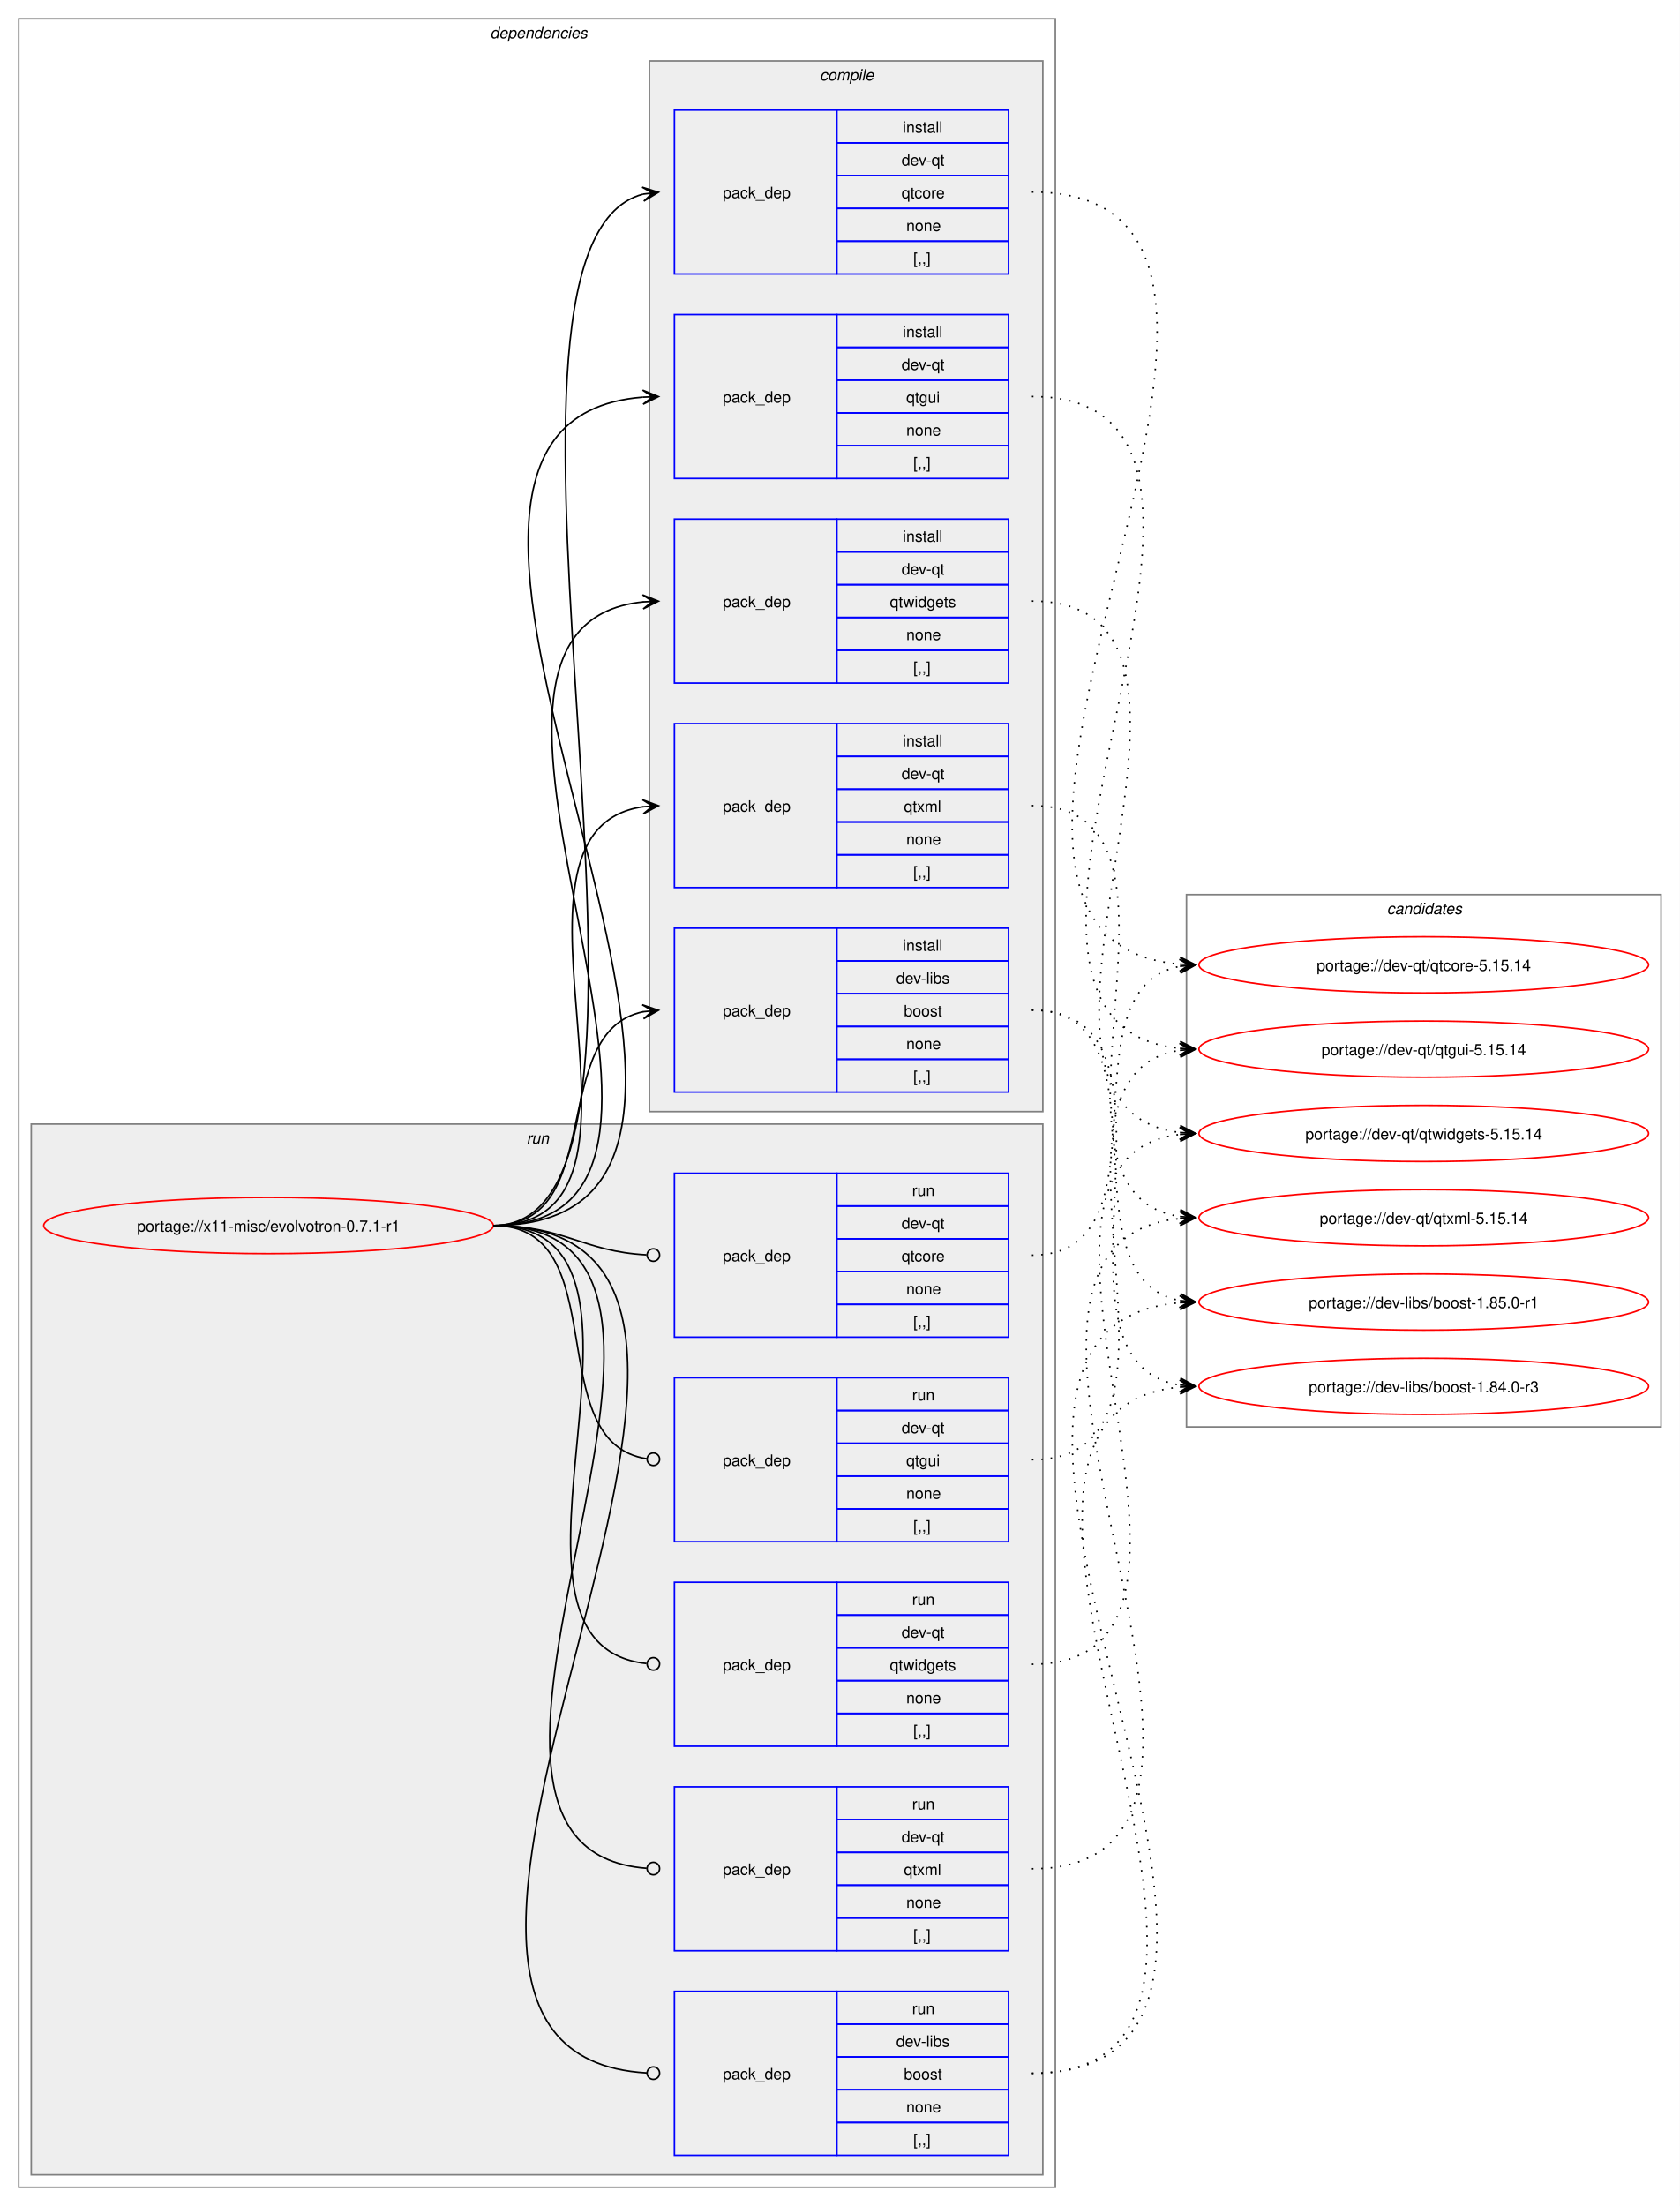
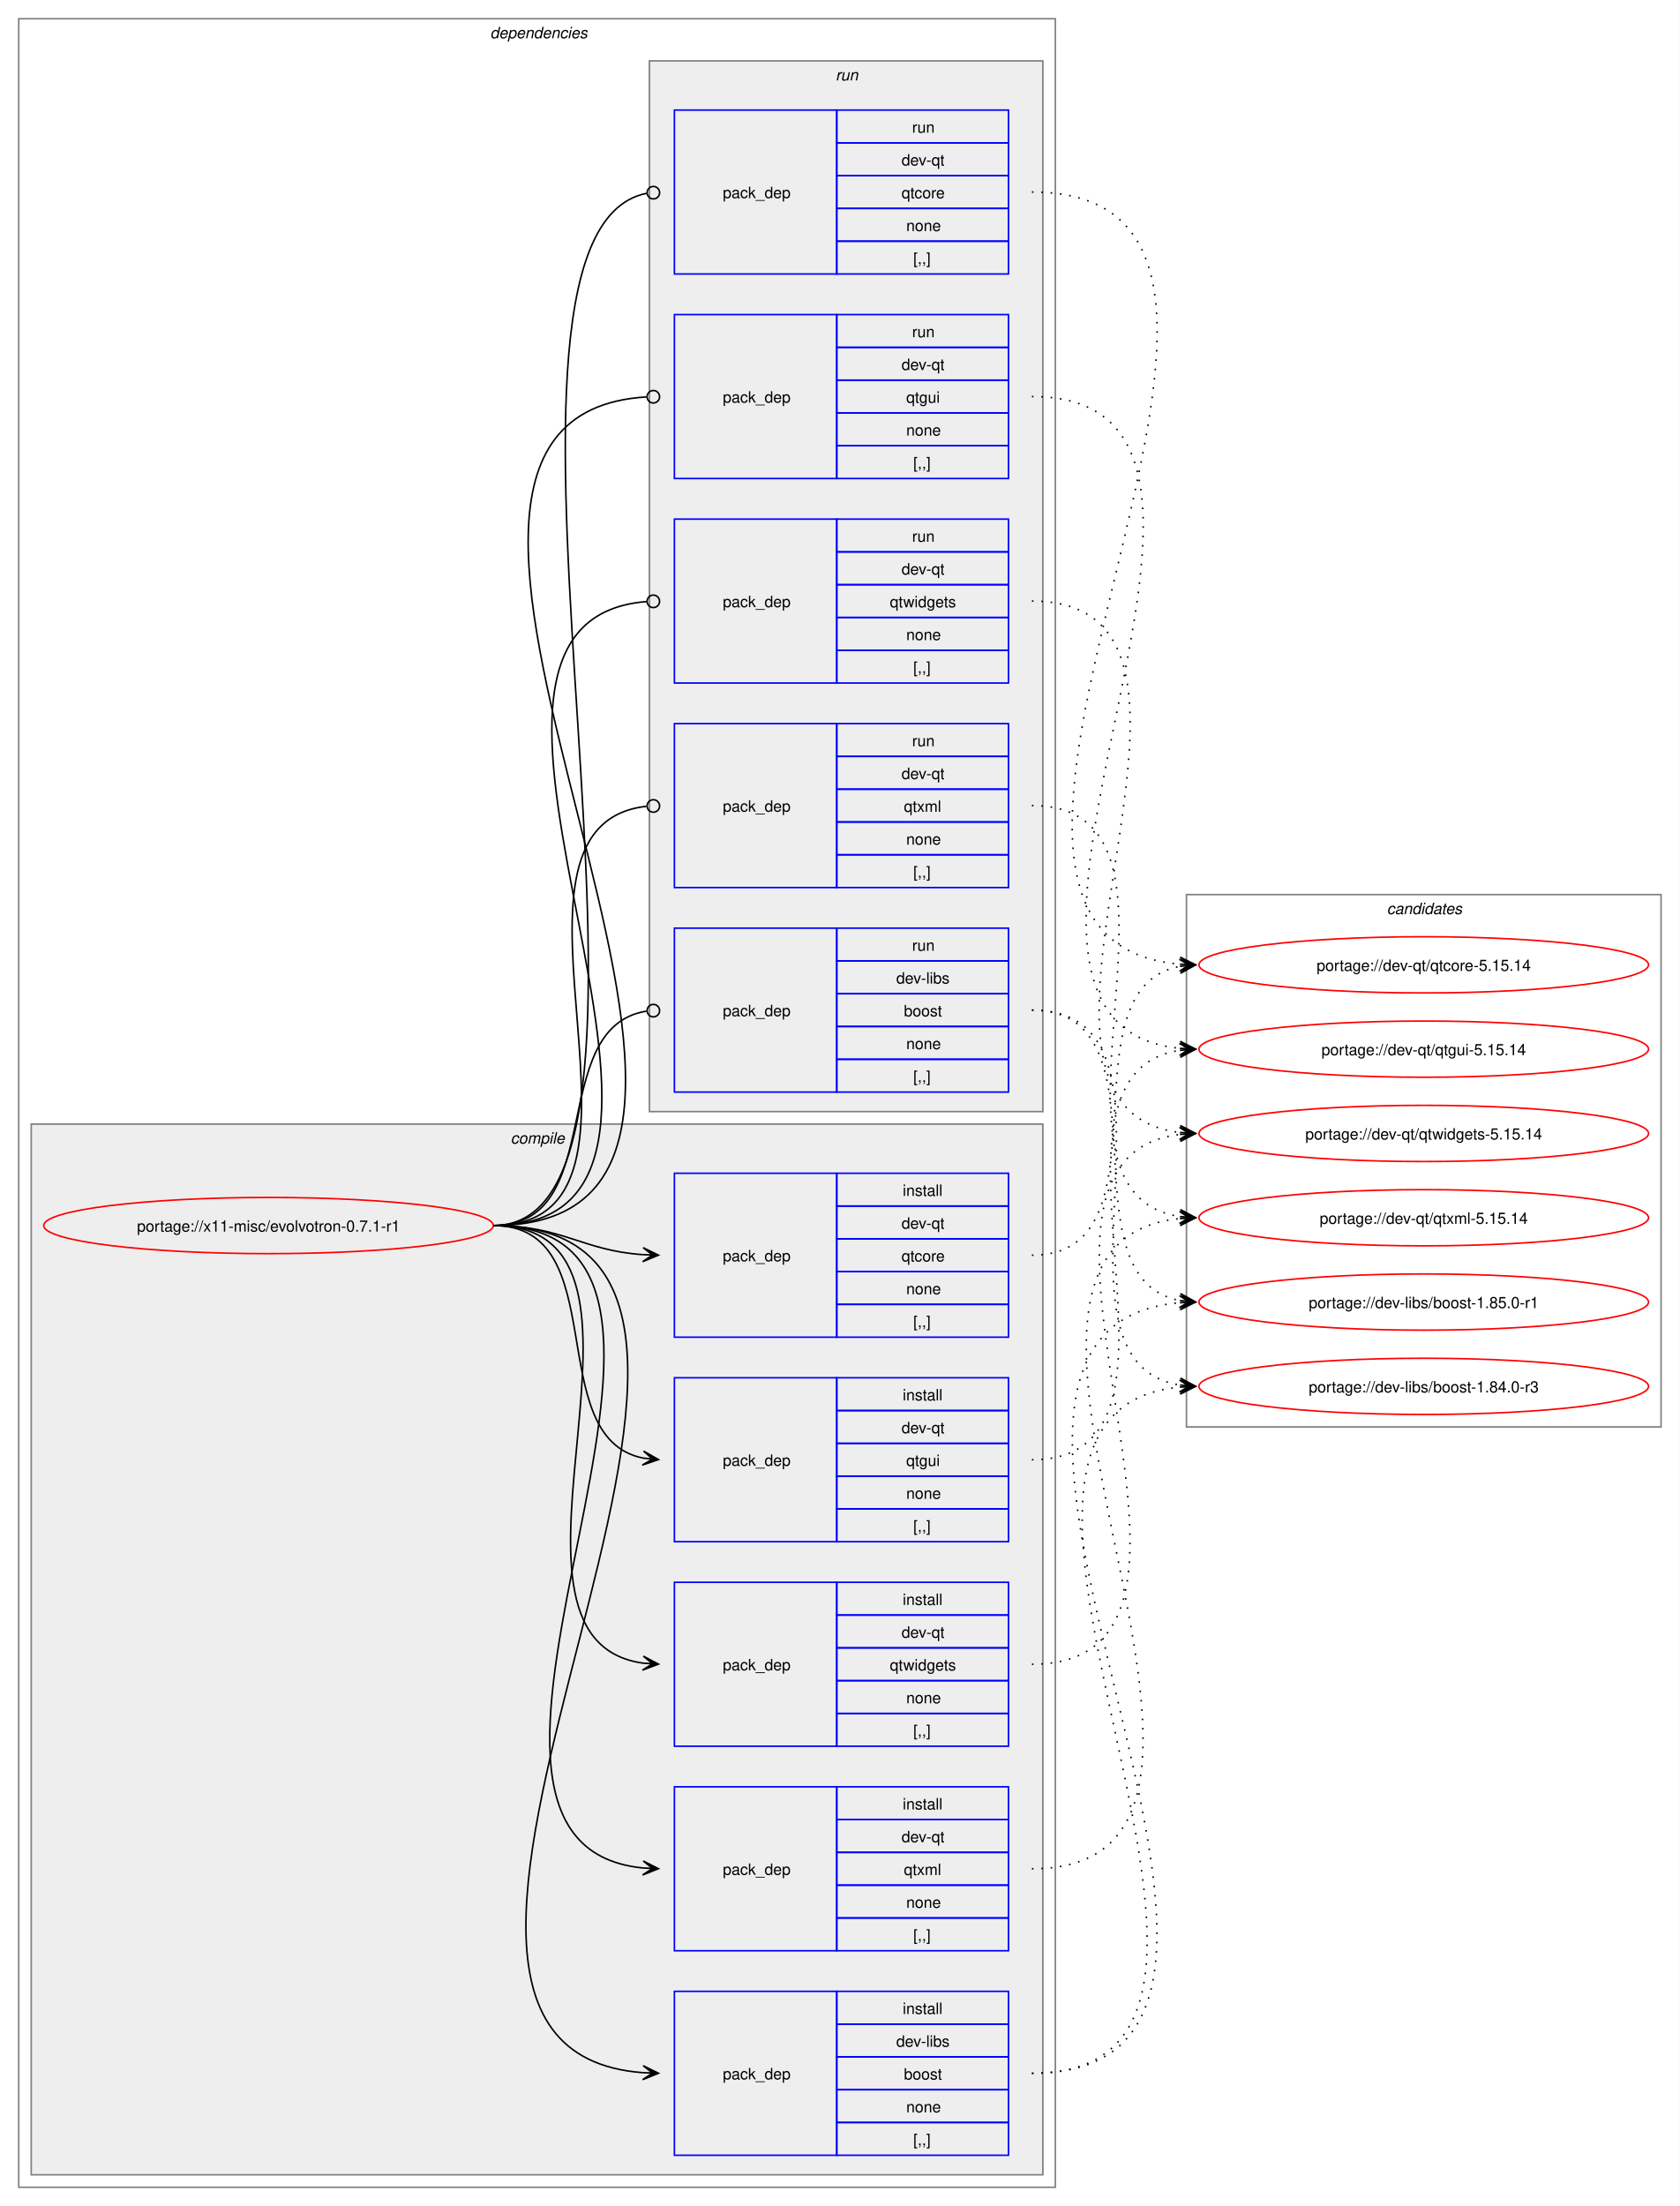
<svg xmlns="http://www.w3.org/2000/svg" xmlns:xlink="http://www.w3.org/1999/xlink" width="1076pt" height="1413pt" viewBox="0.00 0.00 1076.00 1413.00">
  <g id="graph0" class="graph" transform="scale(1 1) rotate(0) translate(4 1409)">
    <polygon fill="white" stroke="none" points="-4,4 -4,-1409 1072,-1409 1072,4 -4,4" />
    <g id="clust2" class="cluster">
      <polygon fill="none" stroke="gray" points="8,-8 8,-1397 672,-1397 672,-8 8,-8" />
      <text text-anchor="start" x="310" y="-1384.5" font-family="Helvetica,sans-Serif" font-style="italic" font-size="10.00">dependencies</text>
    </g>
+     <g id="clust3" class="cluster">
+       <polygon fill="#eeeeee" stroke="gray" points="16,-16 16,-689 664,-689 664,-16 16,-16" />
+       <text text-anchor="start" x="323.12" y="-676.5" font-family="Helvetica,sans-Serif" font-style="italic" font-size="10.00">compile</text>
+     </g>
    <g id="clust10" class="cluster">
-       <polygon fill="#eeeeee" stroke="gray" points="16,-16 16,-689 664,-689 664,-16 16,-16" />
-       <text text-anchor="start" x="333.25" y="-676.5" font-family="Helvetica,sans-Serif" font-style="italic" font-size="10.00">run</text>
-     </g>
-     <g id="clust3" class="cluster">
      <polygon fill="#eeeeee" stroke="gray" points="412,-697 412,-1370 664,-1370 664,-697 412,-697" />
-       <text text-anchor="start" x="521.12" y="-1357.5" font-family="Helvetica,sans-Serif" font-style="italic" font-size="10.00">compile</text>
+       <text text-anchor="start" x="531.25" y="-1357.5" font-family="Helvetica,sans-Serif" font-style="italic" font-size="10.00">run</text>
    </g>
    <g id="clust16" class="cluster">
      <polygon fill="none" stroke="gray" points="756,-495 756,-836 1060,-836 1060,-495 756,-495" />
      <text text-anchor="start" x="884.38" y="-823.5" font-family="Helvetica,sans-Serif" font-style="italic" font-size="10.00">candidates</text>
    </g>
    <g id="node1" class="node">
      <g id="a_node1">
        <a xlink:href="../x11-misc/evolvotron-0.7.1-r1.svg" xlink:title="portage://x11-misc/evolvotron-0.7.1-r1">
          <ellipse fill="none" stroke="red" cx="168" cy="-624" rx="144" ry="18" />
          <text text-anchor="middle" x="168" y="-620.12" font-family="Helvetica,sans-Serif" font-size="10.00">portage://x11-misc/evolvotron-0.7.1-r1</text>
        </a>
      </g>
    </g>
    <g id="node2" class="node">
+       <polygon fill="none" stroke="blue" points="428,-28.5 428,-133.5 532,-133.5 532,-28.5 428,-28.5" />
+       <text text-anchor="start" x="459" y="-77.12" font-family="Helvetica,sans-Serif" font-size="10.00">pack_dep</text>
+       <polygon fill="none" stroke="blue" points="532,-112.5 532,-133.5 642,-133.5 642,-112.5 532,-112.5" />
+       <text text-anchor="start" x="574.25" y="-119" font-family="Helvetica,sans-Serif" font-size="10.00">install</text>
+       <polygon fill="none" stroke="blue" points="532,-91.5 532,-112.5 642,-112.5 642,-91.5 532,-91.5" />
+       <text text-anchor="start" x="570.12" y="-98" font-family="Helvetica,sans-Serif" font-size="10.00">dev-libs</text>
+       <polygon fill="none" stroke="blue" points="532,-70.5 532,-91.5 642,-91.5 642,-70.5 532,-70.5" />
+       <text text-anchor="start" x="575" y="-77" font-family="Helvetica,sans-Serif" font-size="10.00">boost</text>
+       <polygon fill="none" stroke="blue" points="532,-49.5 532,-70.5 642,-70.5 642,-49.5 532,-49.5" />
+       <text text-anchor="start" x="576.5" y="-56" font-family="Helvetica,sans-Serif" font-size="10.00">none</text>
+       <polygon fill="none" stroke="blue" points="532,-28.5 532,-49.5 642,-49.5 642,-28.5 532,-28.5" />
+       <text text-anchor="start" x="581" y="-35" font-family="Helvetica,sans-Serif" font-size="10.00">[,,]</text>
+     </g>
+     <g id="edge1" class="edge">
+       <path fill="none" stroke="black" d="M312,-624C554.13,-624 184.9,-97.84 407.93,-81.39" />
+       <polygon fill="black" stroke="black" points="417.78,-81.04 407.95,-85.9 414,-81.18 407.79,-81.4 407.79,-81.4 407.79,-81.4 414,-81.18 407.63,-76.9 417.78,-81.04" />
+     </g>
+     <g id="node3" class="node">
+       <polygon fill="none" stroke="blue" points="428,-552.5 428,-657.5 532,-657.5 532,-552.5 428,-552.5" />
+       <text text-anchor="start" x="459" y="-601.12" font-family="Helvetica,sans-Serif" font-size="10.00">pack_dep</text>
+       <polygon fill="none" stroke="blue" points="532,-636.5 532,-657.5 642,-657.5 642,-636.5 532,-636.5" />
+       <text text-anchor="start" x="574.25" y="-643" font-family="Helvetica,sans-Serif" font-size="10.00">install</text>
+       <polygon fill="none" stroke="blue" points="532,-615.5 532,-636.5 642,-636.5 642,-615.5 532,-615.5" />
+       <text text-anchor="start" x="573.5" y="-622" font-family="Helvetica,sans-Serif" font-size="10.00">dev-qt</text>
+       <polygon fill="none" stroke="blue" points="532,-594.5 532,-615.5 642,-615.5 642,-594.5 532,-594.5" />
+       <text text-anchor="start" x="573.5" y="-601" font-family="Helvetica,sans-Serif" font-size="10.00">qtcore</text>
+       <polygon fill="none" stroke="blue" points="532,-573.5 532,-594.5 642,-594.5 642,-573.5 532,-573.5" />
+       <text text-anchor="start" x="576.5" y="-580" font-family="Helvetica,sans-Serif" font-size="10.00">none</text>
+       <polygon fill="none" stroke="blue" points="532,-552.5 532,-573.5 642,-573.5 642,-552.5 532,-552.5" />
+       <text text-anchor="start" x="581" y="-559" font-family="Helvetica,sans-Serif" font-size="10.00">[,,]</text>
+     </g>
+     <g id="edge2" class="edge">
+       <path fill="none" stroke="black" d="M312,-624C356.34,-624 368.74,-607.99 407.84,-605.36" />
+       <polygon fill="black" stroke="black" points="417.78,-605.04 407.93,-609.86 414,-605.16 407.79,-605.36 407.79,-605.36 407.79,-605.36 414,-605.16 407.64,-600.87 417.78,-605.04" />
+     </g>
+     <g id="node4" class="node">
+       <polygon fill="none" stroke="blue" points="428,-421.5 428,-526.5 532,-526.5 532,-421.5 428,-421.5" />
+       <text text-anchor="start" x="459" y="-470.12" font-family="Helvetica,sans-Serif" font-size="10.00">pack_dep</text>
+       <polygon fill="none" stroke="blue" points="532,-505.5 532,-526.5 642,-526.5 642,-505.5 532,-505.5" />
+       <text text-anchor="start" x="574.25" y="-512" font-family="Helvetica,sans-Serif" font-size="10.00">install</text>
+       <polygon fill="none" stroke="blue" points="532,-484.5 532,-505.5 642,-505.5 642,-484.5 532,-484.5" />
+       <text text-anchor="start" x="573.5" y="-491" font-family="Helvetica,sans-Serif" font-size="10.00">dev-qt</text>
+       <polygon fill="none" stroke="blue" points="532,-463.5 532,-484.5 642,-484.5 642,-463.5 532,-463.5" />
+       <text text-anchor="start" x="576.5" y="-470" font-family="Helvetica,sans-Serif" font-size="10.00">qtgui</text>
+       <polygon fill="none" stroke="blue" points="532,-442.5 532,-463.5 642,-463.5 642,-442.5 532,-442.5" />
+       <text text-anchor="start" x="576.5" y="-449" font-family="Helvetica,sans-Serif" font-size="10.00">none</text>
+       <polygon fill="none" stroke="blue" points="532,-421.5 532,-442.5 642,-442.5 642,-421.5 532,-421.5" />
+       <text text-anchor="start" x="581" y="-428" font-family="Helvetica,sans-Serif" font-size="10.00">[,,]</text>
+     </g>
+     <g id="edge3" class="edge">
+       <path fill="none" stroke="black" d="M312,-624C389.89,-624 342.32,-488.29 407.96,-475.04" />
+       <polygon fill="black" stroke="black" points="417.79,-474.11 408.25,-479.53 414.02,-474.47 407.83,-475.05 407.83,-475.05 407.83,-475.05 414.02,-474.47 407.41,-470.57 417.79,-474.11" />
+     </g>
+     <g id="node5" class="node">
+       <polygon fill="none" stroke="blue" points="428,-290.5 428,-395.5 532,-395.5 532,-290.5 428,-290.5" />
+       <text text-anchor="start" x="459" y="-339.12" font-family="Helvetica,sans-Serif" font-size="10.00">pack_dep</text>
+       <polygon fill="none" stroke="blue" points="532,-374.5 532,-395.5 642,-395.5 642,-374.5 532,-374.5" />
+       <text text-anchor="start" x="574.25" y="-381" font-family="Helvetica,sans-Serif" font-size="10.00">install</text>
+       <polygon fill="none" stroke="blue" points="532,-353.5 532,-374.5 642,-374.5 642,-353.5 532,-353.5" />
+       <text text-anchor="start" x="573.5" y="-360" font-family="Helvetica,sans-Serif" font-size="10.00">dev-qt</text>
+       <polygon fill="none" stroke="blue" points="532,-332.5 532,-353.5 642,-353.5 642,-332.5 532,-332.5" />
+       <text text-anchor="start" x="566" y="-339" font-family="Helvetica,sans-Serif" font-size="10.00">qtwidgets</text>
+       <polygon fill="none" stroke="blue" points="532,-311.5 532,-332.5 642,-332.5 642,-311.5 532,-311.5" />
+       <text text-anchor="start" x="576.5" y="-318" font-family="Helvetica,sans-Serif" font-size="10.00">none</text>
+       <polygon fill="none" stroke="blue" points="532,-290.5 532,-311.5 642,-311.5 642,-290.5 532,-290.5" />
+       <text text-anchor="start" x="581" y="-297" font-family="Helvetica,sans-Serif" font-size="10.00">[,,]</text>
+     </g>
+     <g id="edge4" class="edge">
+       <path fill="none" stroke="black" d="M312,-624C441.72,-624 294.5,-359.22 408,-343.71" />
+       <polygon fill="black" stroke="black" points="417.78,-343.08 408.09,-348.21 414.01,-343.32 407.8,-343.72 407.8,-343.72 407.8,-343.72 414.01,-343.32 407.52,-339.23 417.78,-343.08" />
+     </g>
+     <g id="node6" class="node">
+       <polygon fill="none" stroke="blue" points="428,-159.5 428,-264.5 532,-264.5 532,-159.5 428,-159.5" />
+       <text text-anchor="start" x="459" y="-208.12" font-family="Helvetica,sans-Serif" font-size="10.00">pack_dep</text>
+       <polygon fill="none" stroke="blue" points="532,-243.5 532,-264.5 642,-264.5 642,-243.5 532,-243.5" />
+       <text text-anchor="start" x="574.25" y="-250" font-family="Helvetica,sans-Serif" font-size="10.00">install</text>
+       <polygon fill="none" stroke="blue" points="532,-222.5 532,-243.5 642,-243.5 642,-222.5 532,-222.5" />
+       <text text-anchor="start" x="573.5" y="-229" font-family="Helvetica,sans-Serif" font-size="10.00">dev-qt</text>
+       <polygon fill="none" stroke="blue" points="532,-201.5 532,-222.5 642,-222.5 642,-201.5 532,-201.5" />
+       <text text-anchor="start" x="575" y="-208" font-family="Helvetica,sans-Serif" font-size="10.00">qtxml</text>
+       <polygon fill="none" stroke="blue" points="532,-180.5 532,-201.5 642,-201.5 642,-180.5 532,-180.5" />
+       <text text-anchor="start" x="576.5" y="-187" font-family="Helvetica,sans-Serif" font-size="10.00">none</text>
+       <polygon fill="none" stroke="blue" points="532,-159.5 532,-180.5 642,-180.5 642,-159.5 532,-159.5" />
+       <text text-anchor="start" x="581" y="-166" font-family="Helvetica,sans-Serif" font-size="10.00">[,,]</text>
+     </g>
+     <g id="edge5" class="edge">
+       <path fill="none" stroke="black" d="M312,-624C497.31,-624 240.75,-228.73 407.93,-212.51" />
+       <polygon fill="black" stroke="black" points="417.78,-212.06 408,-217.01 414.01,-212.23 407.79,-212.52 407.79,-212.52 407.79,-212.52 414.01,-212.23 407.59,-208.02 417.78,-212.06" />
+     </g>
+     <g id="node7" class="node">
      <polygon fill="none" stroke="blue" points="428,-709.5 428,-814.5 532,-814.5 532,-709.5 428,-709.5" />
      <text text-anchor="start" x="459" y="-758.12" font-family="Helvetica,sans-Serif" font-size="10.00">pack_dep</text>
      <polygon fill="none" stroke="blue" points="532,-793.5 532,-814.5 642,-814.5 642,-793.5 532,-793.5" />
-       <text text-anchor="start" x="574.25" y="-800" font-family="Helvetica,sans-Serif" font-size="10.00">install</text>
+       <text text-anchor="start" x="580.25" y="-800" font-family="Helvetica,sans-Serif" font-size="10.00">run</text>
      <polygon fill="none" stroke="blue" points="532,-772.5 532,-793.5 642,-793.5 642,-772.5 532,-772.5" />
      <text text-anchor="start" x="570.12" y="-779" font-family="Helvetica,sans-Serif" font-size="10.00">dev-libs</text>
      <polygon fill="none" stroke="blue" points="532,-751.5 532,-772.5 642,-772.5 642,-751.5 532,-751.5" />
      <text text-anchor="start" x="575" y="-758" font-family="Helvetica,sans-Serif" font-size="10.00">boost</text>
      <polygon fill="none" stroke="blue" points="532,-730.5 532,-751.5 642,-751.5 642,-730.5 532,-730.5" />
      <text text-anchor="start" x="576.5" y="-737" font-family="Helvetica,sans-Serif" font-size="10.00">none</text>
      <polygon fill="none" stroke="blue" points="532,-709.5 532,-730.5 642,-730.5 642,-709.5 532,-709.5" />
      <text text-anchor="start" x="581" y="-716" font-family="Helvetica,sans-Serif" font-size="10.00">[,,]</text>
    </g>
-     <g id="edge1" class="edge">
-       <path fill="none" stroke="black" d="M312,-624C385.67,-624 345.96,-748.34 408.12,-760.97" />
-       <polygon fill="black" stroke="black" points="417.79,-761.89 407.41,-765.42 414.02,-761.53 407.83,-760.94 407.83,-760.94 407.83,-760.94 414.02,-761.53 408.26,-756.46 417.79,-761.89" />
-     </g>
-     <g id="node3" class="node">
+     <g id="edge6" class="edge">
+       <path fill="none" stroke="black" d="M312,-624C386.43,-624 345.13,-750.91 410.07,-761.32" />
+       <ellipse fill="none" stroke="black" cx="414.51" cy="-761.66" rx="4" ry="4" />
+     </g>
+     <g id="node8" class="node">
      <polygon fill="none" stroke="blue" points="428,-1233.5 428,-1338.5 532,-1338.5 532,-1233.5 428,-1233.5" />
      <text text-anchor="start" x="459" y="-1282.12" font-family="Helvetica,sans-Serif" font-size="10.00">pack_dep</text>
      <polygon fill="none" stroke="blue" points="532,-1317.5 532,-1338.5 642,-1338.5 642,-1317.5 532,-1317.5" />
-       <text text-anchor="start" x="574.25" y="-1324" font-family="Helvetica,sans-Serif" font-size="10.00">install</text>
+       <text text-anchor="start" x="580.25" y="-1324" font-family="Helvetica,sans-Serif" font-size="10.00">run</text>
      <polygon fill="none" stroke="blue" points="532,-1296.5 532,-1317.5 642,-1317.5 642,-1296.5 532,-1296.5" />
      <text text-anchor="start" x="573.5" y="-1303" font-family="Helvetica,sans-Serif" font-size="10.00">dev-qt</text>
      <polygon fill="none" stroke="blue" points="532,-1275.5 532,-1296.5 642,-1296.5 642,-1275.5 532,-1275.5" />
      <text text-anchor="start" x="573.5" y="-1282" font-family="Helvetica,sans-Serif" font-size="10.00">qtcore</text>
      <polygon fill="none" stroke="blue" points="532,-1254.5 532,-1275.5 642,-1275.5 642,-1254.5 532,-1254.5" />
      <text text-anchor="start" x="576.5" y="-1261" font-family="Helvetica,sans-Serif" font-size="10.00">none</text>
      <polygon fill="none" stroke="blue" points="532,-1233.5 532,-1254.5 642,-1254.5 642,-1233.5 532,-1233.5" />
      <text text-anchor="start" x="581" y="-1240" font-family="Helvetica,sans-Serif" font-size="10.00">[,,]</text>
    </g>
-     <g id="edge2" class="edge">
-       <path fill="none" stroke="black" d="M312,-624C457.09,-624 279.82,-1251.55 407.91,-1284.64" />
-       <polygon fill="black" stroke="black" points="417.79,-1285.85 407.32,-1289.1 414.04,-1285.39 407.86,-1284.64 407.86,-1284.64 407.86,-1284.64 414.04,-1285.39 408.41,-1280.17 417.79,-1285.85" />
-     </g>
-     <g id="node4" class="node">
+     <g id="edge7" class="edge">
+       <path fill="none" stroke="black" d="M312,-624C457.96,-624 277.67,-1259.13 410.25,-1285.18" />
+       <ellipse fill="none" stroke="black" cx="414.52" cy="-1285.58" rx="4" ry="4" />
+     </g>
+     <g id="node9" class="node">
      <polygon fill="none" stroke="blue" points="428,-1102.5 428,-1207.5 532,-1207.5 532,-1102.5 428,-1102.5" />
      <text text-anchor="start" x="459" y="-1151.12" font-family="Helvetica,sans-Serif" font-size="10.00">pack_dep</text>
      <polygon fill="none" stroke="blue" points="532,-1186.5 532,-1207.5 642,-1207.5 642,-1186.5 532,-1186.5" />
-       <text text-anchor="start" x="574.25" y="-1193" font-family="Helvetica,sans-Serif" font-size="10.00">install</text>
+       <text text-anchor="start" x="580.25" y="-1193" font-family="Helvetica,sans-Serif" font-size="10.00">run</text>
      <polygon fill="none" stroke="blue" points="532,-1165.5 532,-1186.5 642,-1186.5 642,-1165.5 532,-1165.5" />
      <text text-anchor="start" x="573.5" y="-1172" font-family="Helvetica,sans-Serif" font-size="10.00">dev-qt</text>
      <polygon fill="none" stroke="blue" points="532,-1144.5 532,-1165.5 642,-1165.5 642,-1144.5 532,-1144.5" />
      <text text-anchor="start" x="576.5" y="-1151" font-family="Helvetica,sans-Serif" font-size="10.00">qtgui</text>
      <polygon fill="none" stroke="blue" points="532,-1123.5 532,-1144.5 642,-1144.5 642,-1123.5 532,-1123.5" />
      <text text-anchor="start" x="576.5" y="-1130" font-family="Helvetica,sans-Serif" font-size="10.00">none</text>
      <polygon fill="none" stroke="blue" points="532,-1102.5 532,-1123.5 642,-1123.5 642,-1102.5 532,-1102.5" />
      <text text-anchor="start" x="581" y="-1109" font-family="Helvetica,sans-Serif" font-size="10.00">[,,]</text>
    </g>
-     <g id="edge3" class="edge">
-       <path fill="none" stroke="black" d="M312,-624C548.86,-624 190.17,-1138.03 407.84,-1154.59" />
-       <polygon fill="black" stroke="black" points="417.78,-1154.96 407.62,-1159.09 414,-1154.82 407.79,-1154.59 407.79,-1154.59 407.79,-1154.59 414,-1154.82 407.95,-1150.09 417.78,-1154.96" />
-     </g>
-     <g id="node5" class="node">
+     <g id="edge8" class="edge">
+       <path fill="none" stroke="black" d="M312,-624C549.69,-624 187.67,-1141.6 410.13,-1154.75" />
+       <ellipse fill="none" stroke="black" cx="414.5" cy="-1154.87" rx="4" ry="4" />
+     </g>
+     <g id="node10" class="node">
      <polygon fill="none" stroke="blue" points="428,-971.5 428,-1076.5 532,-1076.5 532,-971.5 428,-971.5" />
      <text text-anchor="start" x="459" y="-1020.12" font-family="Helvetica,sans-Serif" font-size="10.00">pack_dep</text>
      <polygon fill="none" stroke="blue" points="532,-1055.5 532,-1076.5 642,-1076.5 642,-1055.5 532,-1055.5" />
-       <text text-anchor="start" x="574.25" y="-1062" font-family="Helvetica,sans-Serif" font-size="10.00">install</text>
+       <text text-anchor="start" x="580.25" y="-1062" font-family="Helvetica,sans-Serif" font-size="10.00">run</text>
      <polygon fill="none" stroke="blue" points="532,-1034.5 532,-1055.5 642,-1055.5 642,-1034.5 532,-1034.5" />
      <text text-anchor="start" x="573.5" y="-1041" font-family="Helvetica,sans-Serif" font-size="10.00">dev-qt</text>
      <polygon fill="none" stroke="blue" points="532,-1013.5 532,-1034.5 642,-1034.5 642,-1013.5 532,-1013.5" />
      <text text-anchor="start" x="566" y="-1020" font-family="Helvetica,sans-Serif" font-size="10.00">qtwidgets</text>
      <polygon fill="none" stroke="blue" points="532,-992.5 532,-1013.5 642,-1013.5 642,-992.5 532,-992.5" />
      <text text-anchor="start" x="576.5" y="-999" font-family="Helvetica,sans-Serif" font-size="10.00">none</text>
      <polygon fill="none" stroke="blue" points="532,-971.5 532,-992.5 642,-992.5 642,-971.5 532,-971.5" />
      <text text-anchor="start" x="581" y="-978" font-family="Helvetica,sans-Serif" font-size="10.00">[,,]</text>
    </g>
-     <g id="edge4" class="edge">
-       <path fill="none" stroke="black" d="M312,-624C492.25,-624 245.49,-1007.76 408.23,-1023.5" />
-       <polygon fill="black" stroke="black" points="417.78,-1023.94 407.59,-1027.98 414.01,-1023.77 407.79,-1023.48 407.79,-1023.48 407.79,-1023.48 414.01,-1023.77 408,-1018.99 417.78,-1023.94" />
-     </g>
-     <g id="node6" class="node">
+     <g id="edge9" class="edge">
+       <path fill="none" stroke="black" d="M312,-624C492.97,-624 243.52,-1010.83 410.2,-1023.67" />
+       <ellipse fill="none" stroke="black" cx="414.5" cy="-1023.83" rx="4" ry="4" />
+     </g>
+     <g id="node11" class="node">
      <polygon fill="none" stroke="blue" points="428,-840.5 428,-945.5 532,-945.5 532,-840.5 428,-840.5" />
      <text text-anchor="start" x="459" y="-889.12" font-family="Helvetica,sans-Serif" font-size="10.00">pack_dep</text>
      <polygon fill="none" stroke="blue" points="532,-924.5 532,-945.5 642,-945.5 642,-924.5 532,-924.5" />
-       <text text-anchor="start" x="574.25" y="-931" font-family="Helvetica,sans-Serif" font-size="10.00">install</text>
+       <text text-anchor="start" x="580.25" y="-931" font-family="Helvetica,sans-Serif" font-size="10.00">run</text>
      <polygon fill="none" stroke="blue" points="532,-903.5 532,-924.5 642,-924.5 642,-903.5 532,-903.5" />
      <text text-anchor="start" x="573.5" y="-910" font-family="Helvetica,sans-Serif" font-size="10.00">dev-qt</text>
      <polygon fill="none" stroke="blue" points="532,-882.5 532,-903.5 642,-903.5 642,-882.5 532,-882.5" />
      <text text-anchor="start" x="575" y="-889" font-family="Helvetica,sans-Serif" font-size="10.00">qtxml</text>
      <polygon fill="none" stroke="blue" points="532,-861.5 532,-882.5 642,-882.5 642,-861.5 532,-861.5" />
      <text text-anchor="start" x="576.5" y="-868" font-family="Helvetica,sans-Serif" font-size="10.00">none</text>
      <polygon fill="none" stroke="blue" points="532,-840.5 532,-861.5 642,-861.5 642,-840.5 532,-840.5" />
      <text text-anchor="start" x="581" y="-847" font-family="Helvetica,sans-Serif" font-size="10.00">[,,]</text>
    </g>
-     <g id="edge5" class="edge">
-       <path fill="none" stroke="black" d="M312,-624C436.77,-624 299.18,-876.96 408.07,-892.28" />
-       <polygon fill="black" stroke="black" points="417.78,-892.92 407.51,-896.75 414.01,-892.67 407.81,-892.26 407.81,-892.26 407.81,-892.26 414.01,-892.67 408.1,-887.77 417.78,-892.92" />
-     </g>
-     <g id="node7" class="node">
-       <polygon fill="none" stroke="blue" points="428,-28.5 428,-133.5 532,-133.5 532,-28.5 428,-28.5" />
-       <text text-anchor="start" x="459" y="-77.12" font-family="Helvetica,sans-Serif" font-size="10.00">pack_dep</text>
-       <polygon fill="none" stroke="blue" points="532,-112.5 532,-133.5 642,-133.5 642,-112.5 532,-112.5" />
-       <text text-anchor="start" x="580.25" y="-119" font-family="Helvetica,sans-Serif" font-size="10.00">run</text>
-       <polygon fill="none" stroke="blue" points="532,-91.5 532,-112.5 642,-112.5 642,-91.5 532,-91.5" />
-       <text text-anchor="start" x="570.12" y="-98" font-family="Helvetica,sans-Serif" font-size="10.00">dev-libs</text>
-       <polygon fill="none" stroke="blue" points="532,-70.5 532,-91.5 642,-91.5 642,-70.5 532,-70.5" />
-       <text text-anchor="start" x="575" y="-77" font-family="Helvetica,sans-Serif" font-size="10.00">boost</text>
-       <polygon fill="none" stroke="blue" points="532,-49.5 532,-70.5 642,-70.5 642,-49.5 532,-49.5" />
-       <text text-anchor="start" x="576.5" y="-56" font-family="Helvetica,sans-Serif" font-size="10.00">none</text>
-       <polygon fill="none" stroke="blue" points="532,-28.5 532,-49.5 642,-49.5 642,-28.5 532,-28.5" />
-       <text text-anchor="start" x="581" y="-35" font-family="Helvetica,sans-Serif" font-size="10.00">[,,]</text>
-     </g>
-     <g id="edge6" class="edge">
-       <path fill="none" stroke="black" d="M312,-624C554.97,-624 182.33,-94.18 410.27,-81.24" />
-       <ellipse fill="none" stroke="black" cx="414.5" cy="-81.12" rx="4" ry="4" />
-     </g>
-     <g id="node8" class="node">
-       <polygon fill="none" stroke="blue" points="428,-552.5 428,-657.5 532,-657.5 532,-552.5 428,-552.5" />
-       <text text-anchor="start" x="459" y="-601.12" font-family="Helvetica,sans-Serif" font-size="10.00">pack_dep</text>
-       <polygon fill="none" stroke="blue" points="532,-636.5 532,-657.5 642,-657.5 642,-636.5 532,-636.5" />
-       <text text-anchor="start" x="580.25" y="-643" font-family="Helvetica,sans-Serif" font-size="10.00">run</text>
-       <polygon fill="none" stroke="blue" points="532,-615.5 532,-636.5 642,-636.5 642,-615.5 532,-615.5" />
-       <text text-anchor="start" x="573.5" y="-622" font-family="Helvetica,sans-Serif" font-size="10.00">dev-qt</text>
-       <polygon fill="none" stroke="blue" points="532,-594.5 532,-615.5 642,-615.5 642,-594.5 532,-594.5" />
-       <text text-anchor="start" x="573.5" y="-601" font-family="Helvetica,sans-Serif" font-size="10.00">qtcore</text>
-       <polygon fill="none" stroke="blue" points="532,-573.5 532,-594.5 642,-594.5 642,-573.5 532,-573.5" />
-       <text text-anchor="start" x="576.5" y="-580" font-family="Helvetica,sans-Serif" font-size="10.00">none</text>
-       <polygon fill="none" stroke="blue" points="532,-552.5 532,-573.5 642,-573.5 642,-552.5 532,-552.5" />
-       <text text-anchor="start" x="581" y="-559" font-family="Helvetica,sans-Serif" font-size="10.00">[,,]</text>
-     </g>
-     <g id="edge7" class="edge">
-       <path fill="none" stroke="black" d="M312,-624C357.19,-624 369.2,-607.37 410.11,-605.23" />
-       <ellipse fill="none" stroke="black" cx="414.5" cy="-605.11" rx="4" ry="4" />
-     </g>
-     <g id="node9" class="node">
-       <polygon fill="none" stroke="blue" points="428,-421.5 428,-526.5 532,-526.5 532,-421.5 428,-421.5" />
-       <text text-anchor="start" x="459" y="-470.12" font-family="Helvetica,sans-Serif" font-size="10.00">pack_dep</text>
-       <polygon fill="none" stroke="blue" points="532,-505.5 532,-526.5 642,-526.5 642,-505.5 532,-505.5" />
-       <text text-anchor="start" x="580.25" y="-512" font-family="Helvetica,sans-Serif" font-size="10.00">run</text>
-       <polygon fill="none" stroke="blue" points="532,-484.5 532,-505.5 642,-505.5 642,-484.5 532,-484.5" />
-       <text text-anchor="start" x="573.5" y="-491" font-family="Helvetica,sans-Serif" font-size="10.00">dev-qt</text>
-       <polygon fill="none" stroke="blue" points="532,-463.5 532,-484.5 642,-484.5 642,-463.5 532,-463.5" />
-       <text text-anchor="start" x="576.5" y="-470" font-family="Helvetica,sans-Serif" font-size="10.00">qtgui</text>
-       <polygon fill="none" stroke="blue" points="532,-442.5 532,-463.5 642,-463.5 642,-442.5 532,-442.5" />
-       <text text-anchor="start" x="576.5" y="-449" font-family="Helvetica,sans-Serif" font-size="10.00">none</text>
-       <polygon fill="none" stroke="blue" points="532,-421.5 532,-442.5 642,-442.5 642,-421.5 532,-421.5" />
-       <text text-anchor="start" x="581" y="-428" font-family="Helvetica,sans-Serif" font-size="10.00">[,,]</text>
-     </g>
-     <g id="edge8" class="edge">
-       <path fill="none" stroke="black" d="M312,-624C390.85,-624 341.13,-484.93 410.44,-474.6" />
-       <ellipse fill="none" stroke="black" cx="414.51" cy="-474.32" rx="4" ry="4" />
-     </g>
-     <g id="node10" class="node">
-       <polygon fill="none" stroke="blue" points="428,-290.5 428,-395.5 532,-395.5 532,-290.5 428,-290.5" />
-       <text text-anchor="start" x="459" y="-339.12" font-family="Helvetica,sans-Serif" font-size="10.00">pack_dep</text>
-       <polygon fill="none" stroke="blue" points="532,-374.5 532,-395.5 642,-395.5 642,-374.5 532,-374.5" />
-       <text text-anchor="start" x="580.25" y="-381" font-family="Helvetica,sans-Serif" font-size="10.00">run</text>
-       <polygon fill="none" stroke="blue" points="532,-353.5 532,-374.5 642,-374.5 642,-353.5 532,-353.5" />
-       <text text-anchor="start" x="573.5" y="-360" font-family="Helvetica,sans-Serif" font-size="10.00">dev-qt</text>
-       <polygon fill="none" stroke="blue" points="532,-332.5 532,-353.5 642,-353.5 642,-332.5 532,-332.5" />
-       <text text-anchor="start" x="566" y="-339" font-family="Helvetica,sans-Serif" font-size="10.00">qtwidgets</text>
-       <polygon fill="none" stroke="blue" points="532,-311.5 532,-332.5 642,-332.5 642,-311.5 532,-311.5" />
-       <text text-anchor="start" x="576.5" y="-318" font-family="Helvetica,sans-Serif" font-size="10.00">none</text>
-       <polygon fill="none" stroke="blue" points="532,-290.5 532,-311.5 642,-311.5 642,-290.5 532,-290.5" />
-       <text text-anchor="start" x="581" y="-297" font-family="Helvetica,sans-Serif" font-size="10.00">[,,]</text>
-     </g>
-     <g id="edge9" class="edge">
-       <path fill="none" stroke="black" d="M312,-624C442.5,-624 292.71,-356.02 410.08,-343.46" />
-       <ellipse fill="none" stroke="black" cx="414.51" cy="-343.23" rx="4" ry="4" />
-     </g>
-     <g id="node11" class="node">
-       <polygon fill="none" stroke="blue" points="428,-159.5 428,-264.5 532,-264.5 532,-159.5 428,-159.5" />
-       <text text-anchor="start" x="459" y="-208.12" font-family="Helvetica,sans-Serif" font-size="10.00">pack_dep</text>
-       <polygon fill="none" stroke="blue" points="532,-243.5 532,-264.5 642,-264.5 642,-243.5 532,-243.5" />
-       <text text-anchor="start" x="580.25" y="-250" font-family="Helvetica,sans-Serif" font-size="10.00">run</text>
-       <polygon fill="none" stroke="blue" points="532,-222.5 532,-243.5 642,-243.5 642,-222.5 532,-222.5" />
-       <text text-anchor="start" x="573.5" y="-229" font-family="Helvetica,sans-Serif" font-size="10.00">dev-qt</text>
-       <polygon fill="none" stroke="blue" points="532,-201.5 532,-222.5 642,-222.5 642,-201.5 532,-201.5" />
-       <text text-anchor="start" x="575" y="-208" font-family="Helvetica,sans-Serif" font-size="10.00">qtxml</text>
-       <polygon fill="none" stroke="blue" points="532,-180.5 532,-201.5 642,-201.5 642,-180.5 532,-180.5" />
-       <text text-anchor="start" x="576.5" y="-187" font-family="Helvetica,sans-Serif" font-size="10.00">none</text>
-       <polygon fill="none" stroke="blue" points="532,-159.5 532,-180.5 642,-180.5 642,-159.5 532,-159.5" />
-       <text text-anchor="start" x="581" y="-166" font-family="Helvetica,sans-Serif" font-size="10.00">[,,]</text>
-     </g>
    <g id="edge10" class="edge">
-       <path fill="none" stroke="black" d="M312,-624C498.14,-624 238.44,-225.17 410.21,-212.32" />
-       <ellipse fill="none" stroke="black" cx="414.5" cy="-212.16" rx="4" ry="4" />
+       <path fill="none" stroke="black" d="M312,-624C437.53,-624 297.51,-880.03 410.07,-892.53" />
+       <ellipse fill="none" stroke="black" cx="414.51" cy="-892.76" rx="4" ry="4" />
    </g>
    <g id="node12" class="node">
      <g id="a_node12">
        <a xlink:href="../dev-libs/boost-1.85.0-r1.svg" xlink:title="portage://dev-libs/boost-1.85.0-r1">
          <ellipse fill="none" stroke="red" cx="908" cy="-575" rx="144" ry="18" />
          <text text-anchor="middle" x="908" y="-571.12" font-family="Helvetica,sans-Serif" font-size="10.00">portage://dev-libs/boost-1.85.0-r1</text>
        </a>
      </g>
    </g>
    <g id="edge11" class="edge">
-       <path fill="none" stroke="black" stroke-dasharray="1,5" d="M657,-762C748.62,-762 674.14,-590.03 752.13,-575.92" />
-       <polygon fill="black" stroke="black" points="761.79,-575.1 752.2,-580.43 758.02,-575.42 751.82,-575.94 751.82,-575.94 751.82,-575.94 758.02,-575.42 751.44,-571.46 761.79,-575.1" />
+       <path fill="none" stroke="black" stroke-dasharray="1,5" d="M657,-81C877.72,-81 550.01,-558.26 751.98,-574.57" />
+       <polygon fill="black" stroke="black" points="761.78,-574.95 751.62,-579.06 758,-574.81 751.79,-574.56 751.79,-574.56 751.79,-574.56 758,-574.81 751.96,-570.07 761.78,-574.95" />
    </g>
    <g id="node13" class="node">
      <g id="a_node13">
        <a xlink:href="../dev-libs/boost-1.84.0-r3.svg" xlink:title="portage://dev-libs/boost-1.84.0-r3">
          <ellipse fill="none" stroke="red" cx="908" cy="-521" rx="144" ry="18" />
          <text text-anchor="middle" x="908" y="-517.12" font-family="Helvetica,sans-Serif" font-size="10.00">portage://dev-libs/boost-1.84.0-r3</text>
        </a>
      </g>
    </g>
    <g id="edge12" class="edge">
-       <path fill="none" stroke="black" stroke-dasharray="1,5" d="M657,-762C770.01,-762 654.45,-537.19 751.84,-521.83" />
-       <polygon fill="black" stroke="black" points="761.78,-521.09 752.14,-526.32 758.01,-521.37 751.81,-521.83 751.81,-521.83 751.81,-521.83 758.01,-521.37 751.48,-517.34 761.78,-521.09" />
+       <path fill="none" stroke="black" stroke-dasharray="1,5" d="M657,-81C854.32,-81 572.95,-504.4 752.04,-520.53" />
+       <polygon fill="black" stroke="black" points="761.78,-520.95 751.6,-525.01 758,-520.78 751.79,-520.52 751.79,-520.52 751.79,-520.52 758,-520.78 751.99,-516.02 761.78,-520.95" />
    </g>
    <g id="node14" class="node">
      <g id="a_node14">
        <a xlink:href="../dev-qt/qtcore-5.15.14.svg" xlink:title="portage://dev-qt/qtcore-5.15.14">
          <ellipse fill="none" stroke="red" cx="908" cy="-791" rx="144" ry="18" />
          <text text-anchor="middle" x="908" y="-787.12" font-family="Helvetica,sans-Serif" font-size="10.00">portage://dev-qt/qtcore-5.15.14</text>
        </a>
      </g>
    </g>
    <g id="edge13" class="edge">
-       <path fill="none" stroke="black" stroke-dasharray="1,5" d="M657,-1286C878.14,-1286 549.6,-807.77 751.96,-791.43" />
-       <polygon fill="black" stroke="black" points="761.78,-791.05 751.96,-795.93 758,-791.19 751.79,-791.44 751.79,-791.44 751.79,-791.44 758,-791.19 751.62,-786.94 761.78,-791.05" />
+       <path fill="none" stroke="black" stroke-dasharray="1,5" d="M657,-605C748.25,-605 674.46,-776.06 752.17,-790.09" />
+       <polygon fill="black" stroke="black" points="761.79,-790.9 751.44,-794.54 758.02,-790.58 751.82,-790.06 751.82,-790.06 751.82,-790.06 758.02,-790.58 752.2,-785.57 761.79,-790.9" />
    </g>
    <g id="node15" class="node">
      <g id="a_node15">
        <a xlink:href="../dev-qt/qtgui-5.15.14.svg" xlink:title="portage://dev-qt/qtgui-5.15.14">
          <ellipse fill="none" stroke="red" cx="908" cy="-737" rx="144" ry="18" />
          <text text-anchor="middle" x="908" y="-733.12" font-family="Helvetica,sans-Serif" font-size="10.00">portage://dev-qt/qtgui-5.15.14</text>
        </a>
      </g>
    </g>
    <g id="edge14" class="edge">
-       <path fill="none" stroke="black" stroke-dasharray="1,5" d="M657,-1155C844.82,-1155 582.26,-753.57 752.05,-737.5" />
-       <polygon fill="black" stroke="black" points="761.78,-737.06 752,-742 758.01,-737.23 751.79,-737.51 751.79,-737.51 751.79,-737.51 758.01,-737.23 751.59,-733.01 761.78,-737.06" />
+       <path fill="none" stroke="black" stroke-dasharray="1,5" d="M657,-474C779.09,-474 645.84,-720.82 751.97,-736.25" />
+       <polygon fill="black" stroke="black" points="761.78,-736.92 751.5,-740.72 758.01,-736.66 751.81,-736.23 751.81,-736.23 751.81,-736.23 758.01,-736.66 752.11,-731.75 761.78,-736.92" />
    </g>
    <g id="node16" class="node">
      <g id="a_node16">
        <a xlink:href="../dev-qt/qtwidgets-5.15.14.svg" xlink:title="portage://dev-qt/qtwidgets-5.15.14">
          <ellipse fill="none" stroke="red" cx="908" cy="-683" rx="144" ry="18" />
          <text text-anchor="middle" x="908" y="-679.12" font-family="Helvetica,sans-Serif" font-size="10.00">portage://dev-qt/qtwidgets-5.15.14</text>
        </a>
      </g>
    </g>
    <g id="edge15" class="edge">
-       <path fill="none" stroke="black" stroke-dasharray="1,5" d="M657,-1024C811.83,-1024 614.39,-699.45 752.03,-683.6" />
-       <polygon fill="black" stroke="black" points="761.78,-683.07 752.04,-688.11 758.01,-683.27 751.8,-683.61 751.8,-683.61 751.8,-683.61 758.01,-683.27 751.55,-679.12 761.78,-683.07" />
+       <path fill="none" stroke="black" stroke-dasharray="1,5" d="M657,-343C811.42,-343 614.78,-666.6 752.06,-682.4" />
+       <polygon fill="black" stroke="black" points="761.78,-682.93 751.55,-686.88 758.01,-682.73 751.8,-682.39 751.8,-682.39 751.8,-682.39 758.01,-682.73 752.04,-677.89 761.78,-682.93" />
    </g>
    <g id="node17" class="node">
      <g id="a_node17">
        <a xlink:href="../dev-qt/qtxml-5.15.14.svg" xlink:title="portage://dev-qt/qtxml-5.15.14">
          <ellipse fill="none" stroke="red" cx="908" cy="-629" rx="144" ry="18" />
          <text text-anchor="middle" x="908" y="-625.12" font-family="Helvetica,sans-Serif" font-size="10.00">portage://dev-qt/qtxml-5.15.14</text>
        </a>
      </g>
    </g>
    <g id="edge16" class="edge">
+       <path fill="none" stroke="black" stroke-dasharray="1,5" d="M657,-212C844.31,-212 582.91,-612.07 751.82,-628.48" />
+       <polygon fill="black" stroke="black" points="761.78,-628.94 751.58,-632.98 758.01,-628.77 751.79,-628.48 751.79,-628.48 751.79,-628.48 758.01,-628.77 752,-623.98 761.78,-628.94" />
+     </g>
+     <g id="edge17" class="edge">
+       <path fill="none" stroke="black" stroke-dasharray="1,5" d="M657,-762C748.62,-762 674.14,-590.03 752.13,-575.92" />
+       <polygon fill="black" stroke="black" points="761.79,-575.1 752.2,-580.43 758.02,-575.42 751.82,-575.94 751.82,-575.94 751.82,-575.94 758.02,-575.42 751.44,-571.46 761.79,-575.1" />
+     </g>
+     <g id="edge18" class="edge">
+       <path fill="none" stroke="black" stroke-dasharray="1,5" d="M657,-762C770.01,-762 654.45,-537.19 751.84,-521.83" />
+       <polygon fill="black" stroke="black" points="761.78,-521.09 752.14,-526.32 758.01,-521.37 751.81,-521.83 751.81,-521.83 751.81,-521.83 758.01,-521.37 751.48,-517.34 761.78,-521.09" />
+     </g>
+     <g id="edge19" class="edge">
+       <path fill="none" stroke="black" stroke-dasharray="1,5" d="M657,-1286C878.14,-1286 549.6,-807.77 751.96,-791.43" />
+       <polygon fill="black" stroke="black" points="761.78,-791.05 751.96,-795.93 758,-791.19 751.79,-791.44 751.79,-791.44 751.79,-791.44 758,-791.19 751.62,-786.94 761.78,-791.05" />
+     </g>
+     <g id="edge20" class="edge">
+       <path fill="none" stroke="black" stroke-dasharray="1,5" d="M657,-1155C844.82,-1155 582.26,-753.57 752.05,-737.5" />
+       <polygon fill="black" stroke="black" points="761.78,-737.06 752,-742 758.01,-737.23 751.79,-737.51 751.79,-737.51 751.79,-737.51 758.01,-737.23 751.59,-733.01 761.78,-737.06" />
+     </g>
+     <g id="edge21" class="edge">
+       <path fill="none" stroke="black" stroke-dasharray="1,5" d="M657,-1024C811.83,-1024 614.39,-699.45 752.03,-683.6" />
+       <polygon fill="black" stroke="black" points="761.78,-683.07 752.04,-688.11 758.01,-683.27 751.8,-683.61 751.8,-683.61 751.8,-683.61 758.01,-683.27 751.55,-679.12 761.78,-683.07" />
+     </g>
+     <g id="edge22" class="edge">
      <path fill="none" stroke="black" stroke-dasharray="1,5" d="M657,-893C779.49,-893 645.47,-645.24 751.93,-629.76" />
      <polygon fill="black" stroke="black" points="761.78,-629.08 752.11,-634.26 758.01,-629.34 751.81,-629.77 751.81,-629.77 751.81,-629.77 758.01,-629.34 751.5,-625.28 761.78,-629.08" />
    </g>
-     <g id="edge17" class="edge">
-       <path fill="none" stroke="black" stroke-dasharray="1,5" d="M657,-81C877.72,-81 550.01,-558.26 751.98,-574.57" />
-       <polygon fill="black" stroke="black" points="761.78,-574.95 751.62,-579.06 758,-574.81 751.79,-574.56 751.79,-574.56 751.79,-574.56 758,-574.81 751.96,-570.07 761.78,-574.95" />
-     </g>
-     <g id="edge18" class="edge">
-       <path fill="none" stroke="black" stroke-dasharray="1,5" d="M657,-81C854.32,-81 572.95,-504.4 752.04,-520.53" />
-       <polygon fill="black" stroke="black" points="761.78,-520.95 751.6,-525.01 758,-520.78 751.79,-520.52 751.79,-520.52 751.79,-520.52 758,-520.78 751.99,-516.02 761.78,-520.95" />
-     </g>
-     <g id="edge19" class="edge">
-       <path fill="none" stroke="black" stroke-dasharray="1,5" d="M657,-605C748.25,-605 674.46,-776.06 752.17,-790.09" />
-       <polygon fill="black" stroke="black" points="761.79,-790.9 751.44,-794.54 758.02,-790.58 751.82,-790.06 751.82,-790.06 751.82,-790.06 758.02,-790.58 752.2,-785.57 761.79,-790.9" />
-     </g>
-     <g id="edge20" class="edge">
-       <path fill="none" stroke="black" stroke-dasharray="1,5" d="M657,-474C779.09,-474 645.84,-720.82 751.97,-736.25" />
-       <polygon fill="black" stroke="black" points="761.78,-736.92 751.5,-740.72 758.01,-736.66 751.81,-736.23 751.81,-736.23 751.81,-736.23 758.01,-736.66 752.11,-731.75 761.78,-736.92" />
-     </g>
-     <g id="edge21" class="edge">
-       <path fill="none" stroke="black" stroke-dasharray="1,5" d="M657,-343C811.42,-343 614.78,-666.6 752.06,-682.4" />
-       <polygon fill="black" stroke="black" points="761.78,-682.93 751.55,-686.88 758.01,-682.73 751.8,-682.39 751.8,-682.39 751.8,-682.39 758.01,-682.73 752.04,-677.89 761.78,-682.93" />
-     </g>
-     <g id="edge22" class="edge">
-       <path fill="none" stroke="black" stroke-dasharray="1,5" d="M657,-212C844.31,-212 582.91,-612.07 751.82,-628.48" />
-       <polygon fill="black" stroke="black" points="761.78,-628.94 751.58,-632.98 758.01,-628.77 751.79,-628.48 751.79,-628.48 751.79,-628.48 758.01,-628.77 752,-623.98 761.78,-628.94" />
-     </g>
  </g>
</svg>
